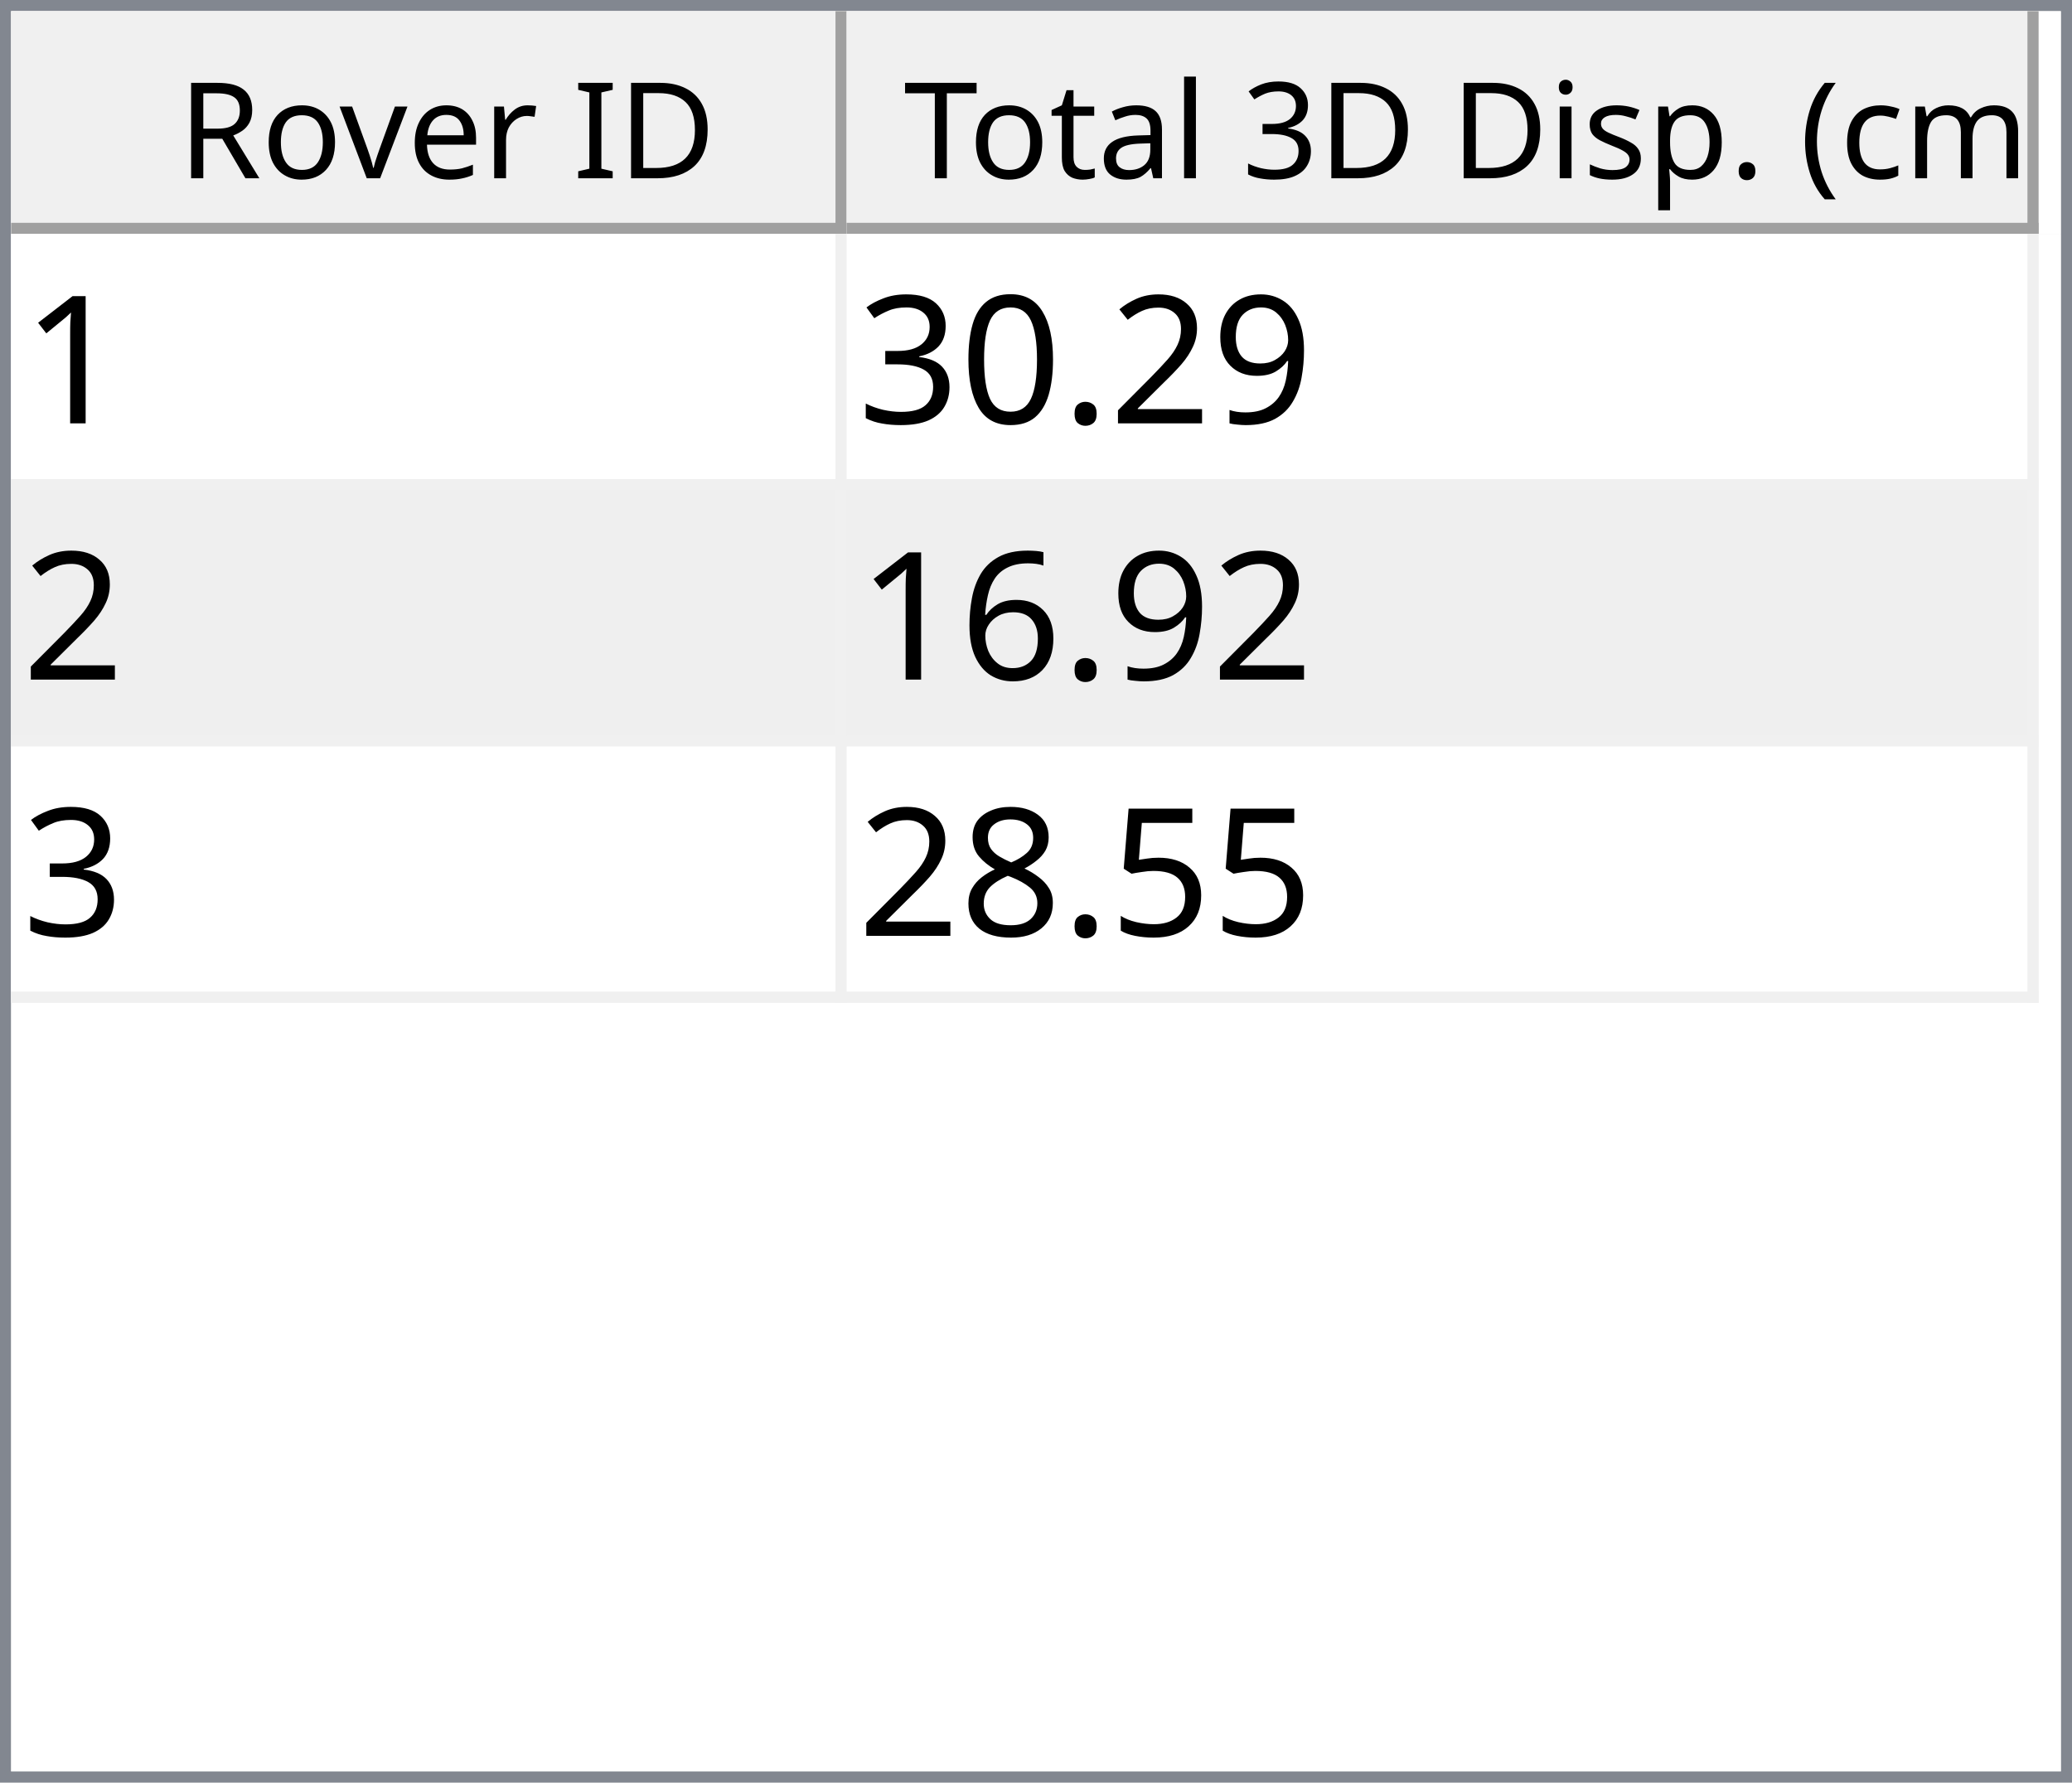
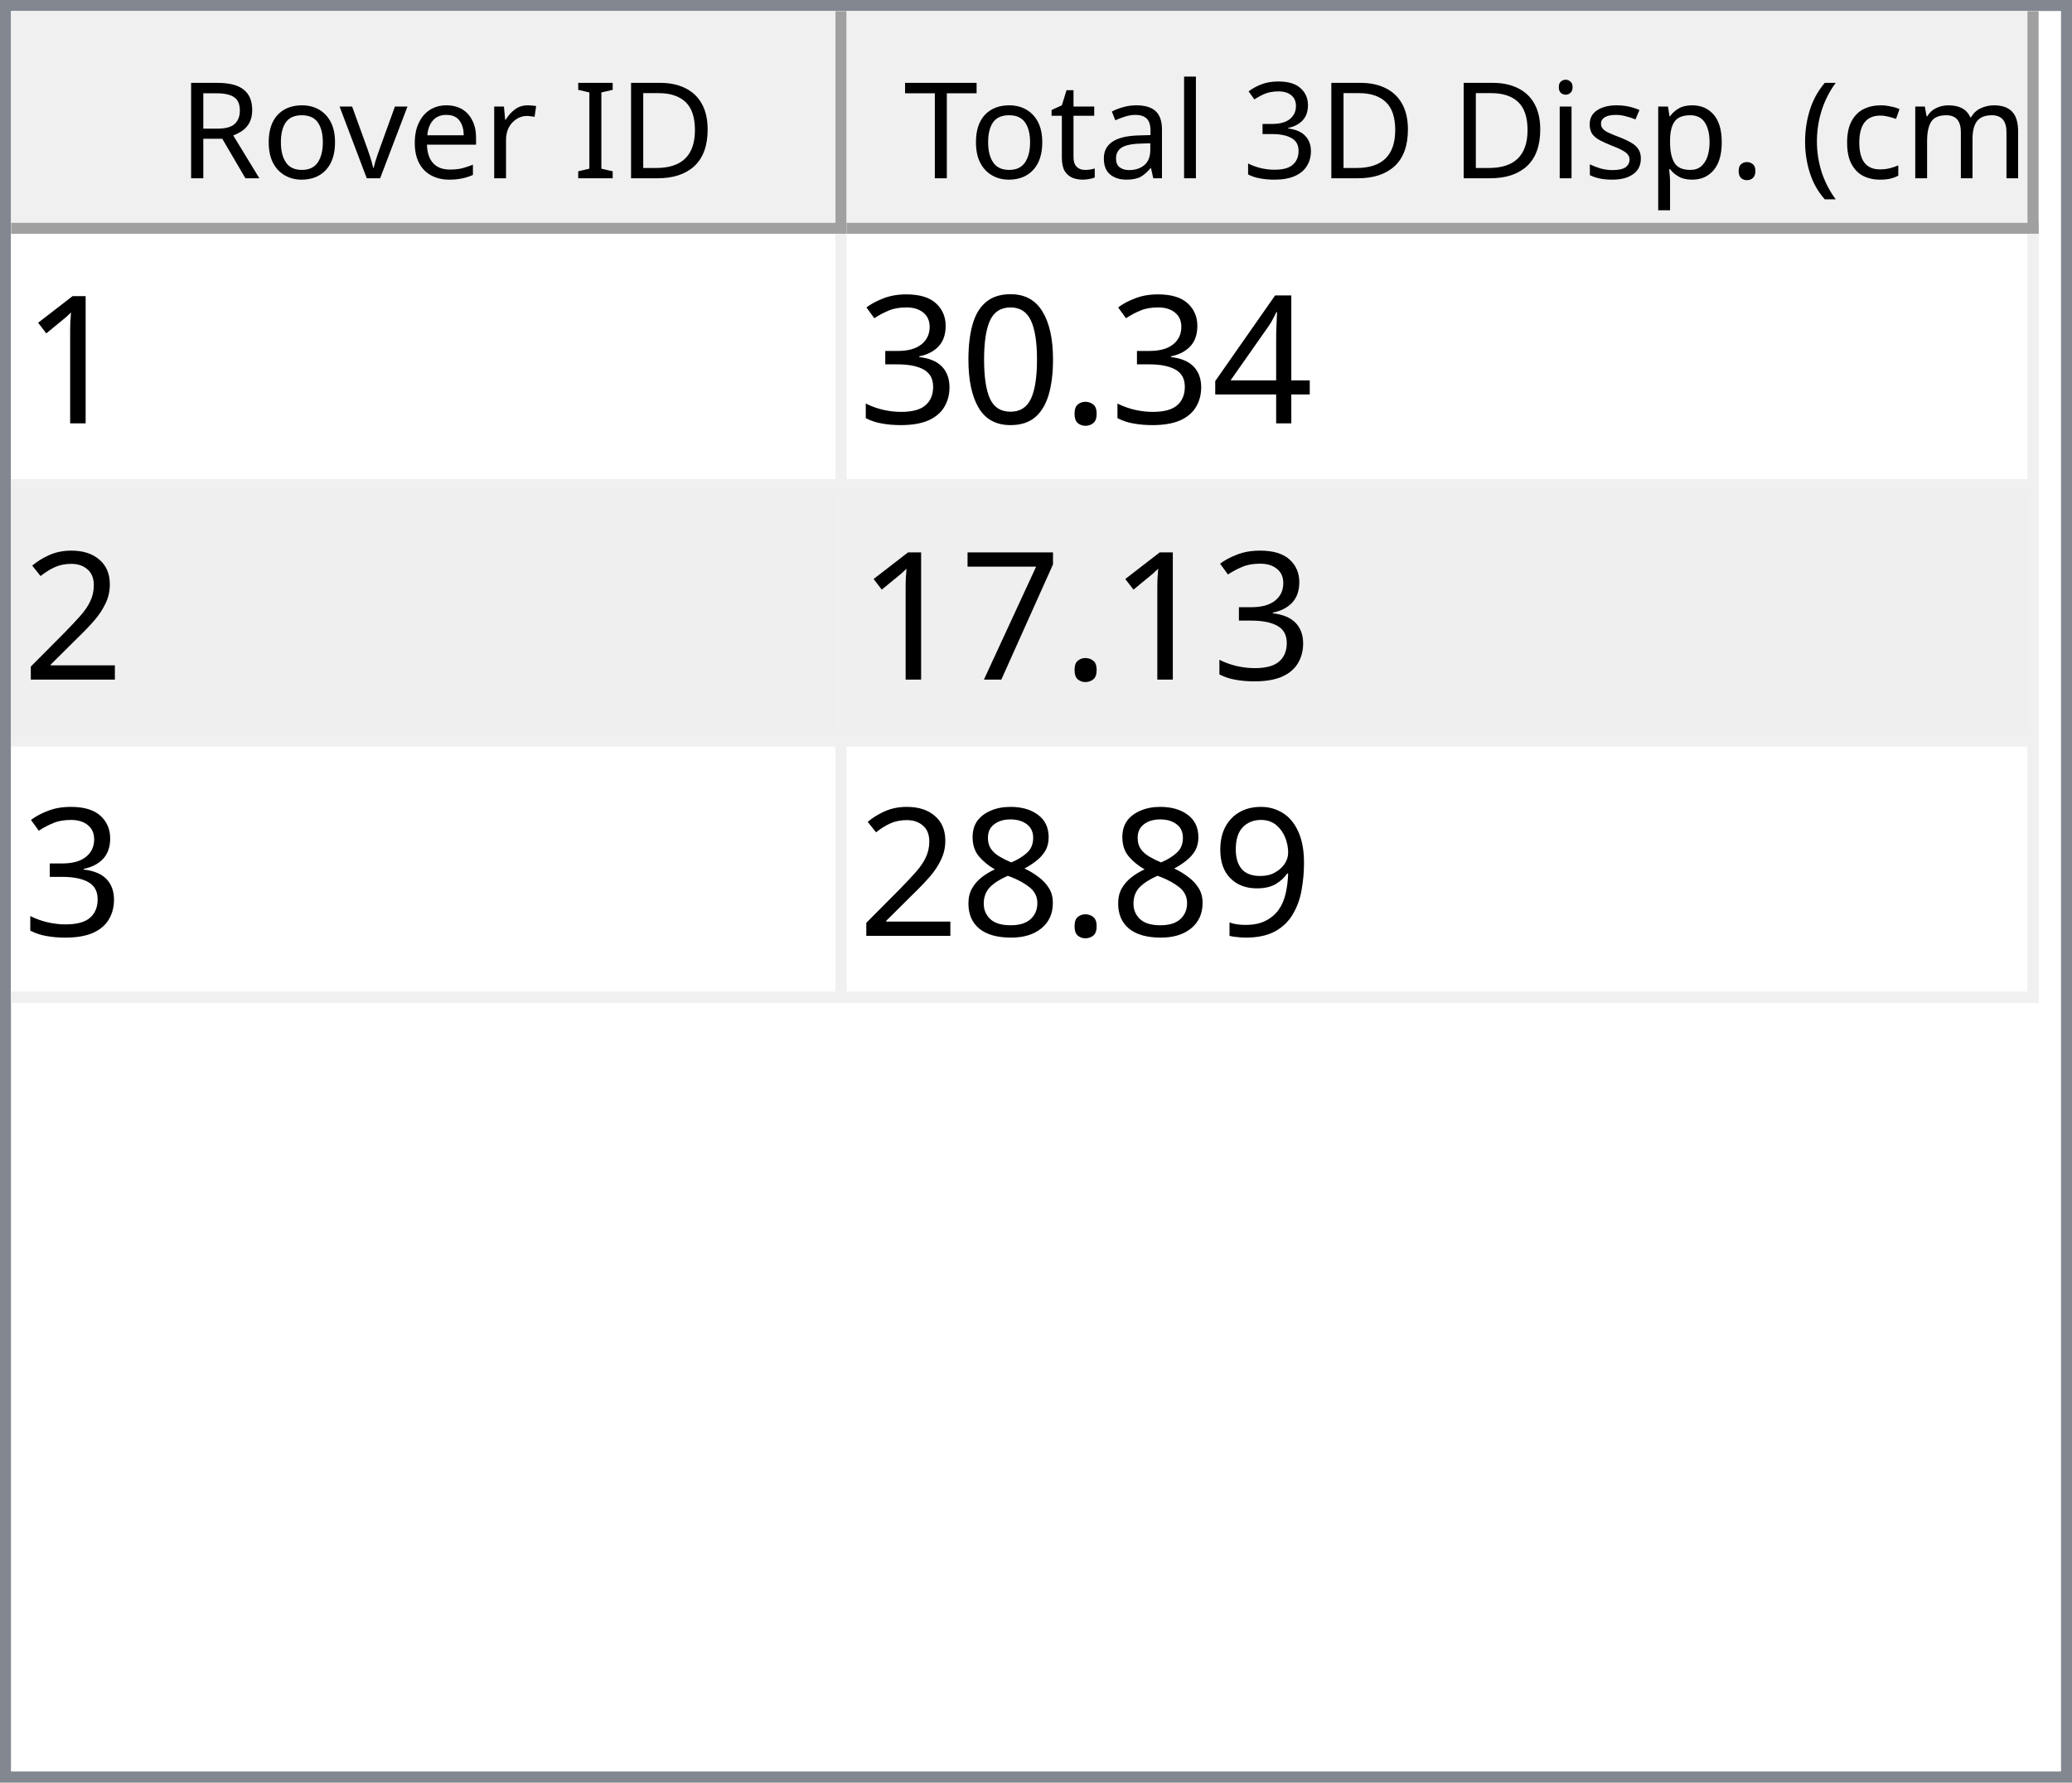
<svg xmlns="http://www.w3.org/2000/svg" style="fill-opacity:1; color-rendering:auto; color-interpolation:auto; text-rendering:auto; stroke:black; stroke-linecap:square; stroke-miterlimit:10; shape-rendering:auto; stroke-opacity:1; fill:black; stroke-dasharray:none; font-weight:normal; stroke-width:1; font-family:'Dialog'; font-style:normal; stroke-linejoin:miter; font-size:12px; stroke-dashoffset:0; image-rendering:auto;" width="186" height="160">
  <defs id="genericDefs" />
  <g>
    <defs id="defs1">
      <clipPath clipPathUnits="userSpaceOnUse" id="clipPath1">
        <path d="M0 0 L186 0 L186 160 L0 160 L0 0 Z" />
      </clipPath>
      <clipPath clipPathUnits="userSpaceOnUse" id="clipPath2">
        <path d="M0 0 L0 160 L186 160 L186 0 Z" />
      </clipPath>
      <clipPath clipPathUnits="userSpaceOnUse" id="clipPath3">
        <path d="M0 0 L0 20 L184 20 L184 0 Z" />
      </clipPath>
      <clipPath clipPathUnits="userSpaceOnUse" id="clipPath4">
        <path d="M0 0 L0 20 L75 20 L75 0 Z" />
      </clipPath>
      <clipPath clipPathUnits="userSpaceOnUse" id="clipPath5">
        <path d="M1 1 L1 19 L74 19 L74 1 Z" />
      </clipPath>
      <clipPath clipPathUnits="userSpaceOnUse" id="clipPath6">
        <path d="M0 0 L0 18 L73 18 L73 0 Z" />
      </clipPath>
      <clipPath clipPathUnits="userSpaceOnUse" id="clipPath7">
        <path d="M-0.5 -0.5 L-0.5 19.5 L74.5 19.5 L74.5 -0.5 Z" />
      </clipPath>
      <clipPath clipPathUnits="userSpaceOnUse" id="clipPath8">
        <path d="M0 0 L0 20 L107 20 L107 0 Z" />
      </clipPath>
      <clipPath clipPathUnits="userSpaceOnUse" id="clipPath9">
        <path d="M1 1 L1 19 L106 19 L106 1 Z" />
      </clipPath>
      <clipPath clipPathUnits="userSpaceOnUse" id="clipPath10">
        <path d="M0 0 L0 18 L105 18 L105 0 Z" />
      </clipPath>
      <clipPath clipPathUnits="userSpaceOnUse" id="clipPath11">
        <path d="M-0.5 -0.5 L-0.5 19.5 L106.5 19.5 L106.5 -0.5 Z" />
      </clipPath>
      <clipPath clipPathUnits="userSpaceOnUse" id="clipPath12">
        <path d="M0 0 L0 138 L184 138 L184 0 Z" />
      </clipPath>
      <clipPath clipPathUnits="userSpaceOnUse" id="clipPath13">
        <path d="M0 0 L0 69 L182 69 L182 0 Z" />
      </clipPath>
      <clipPath clipPathUnits="userSpaceOnUse" id="clipPath14">
        <path d="M-0.5 -0.5 L-0.5 68.5 L181.5 68.5 L181.5 -0.5 Z" />
      </clipPath>
      <clipPath clipPathUnits="userSpaceOnUse" id="clipPath15">
        <path d="M0 0 L0 22 L74 22 L74 0 Z" />
      </clipPath>
      <clipPath clipPathUnits="userSpaceOnUse" id="clipPath16">
        <path d="M0 0 L0 22 L106 22 L106 0 Z" />
      </clipPath>
      <font horiz-adv-x="64.551" id="font1">
        <font-face ascent="107.91" descent="25.098" units-per-em="100" style="font-style:normal; font-family:Segoe UI; font-weight:normal;" />
        <missing-glyph horiz-adv-x="64.551" d="M8.109 0 L8.109 68.266 L56.453 68.266 L56.453 0 L8.109 0 ZM15.328 7.234 L49.219 7.234 L49.219 61.031 L15.328 61.031 L15.328 7.234 Z" />
        <glyph unicode="D" horiz-adv-x="70.117" d="M9.188 0 L9.188 70.016 L28.516 70.016 Q65.531 70.016 65.531 35.891 Q65.531 19.672 55.25 9.836 Q44.969 0 27.734 0 L9.188 0 ZM17.391 62.594 L17.391 7.422 L27.828 7.422 Q41.609 7.422 49.273 14.797 Q56.938 22.172 56.938 35.688 Q56.938 62.594 28.328 62.594 L17.391 62.594 Z" />
        <glyph unicode="I" horiz-adv-x="26.611" d="M17.391 0 L9.188 0 L9.188 70.016 L17.391 70.016 L17.391 0 Z" />
        <glyph unicode=" " horiz-adv-x="27.393" d="" />
        <glyph unicode="r" horiz-adv-x="34.766" d="M34.188 41.891 Q32.078 43.5 28.125 43.5 Q23 43.5 19.555 38.672 Q16.109 33.844 16.109 25.484 L16.109 0 L8.109 0 L8.109 50 L16.109 50 L16.109 39.703 L16.312 39.703 Q18.016 44.969 21.531 47.922 Q25.047 50.875 29.391 50.875 Q32.516 50.875 34.188 50.203 L34.188 41.891 Z" />
        <glyph unicode="e" horiz-adv-x="52.295" d="M48.297 23 L12.984 23 Q13.188 14.656 17.484 10.109 Q21.781 5.562 29.297 5.562 Q37.75 5.562 44.828 11.141 L44.828 3.609 Q38.234 -1.172 27.391 -1.172 Q16.797 -1.172 10.742 5.641 Q4.688 12.453 4.688 24.812 Q4.688 36.469 11.305 43.82 Q17.922 51.172 27.734 51.172 Q37.547 51.172 42.922 44.828 Q48.297 38.484 48.297 27.203 L48.297 23 ZM40.094 29.781 Q40.047 36.719 36.75 40.578 Q33.453 44.438 27.594 44.438 Q21.922 44.438 17.969 40.383 Q14.016 36.328 13.094 29.781 L40.094 29.781 Z" />
        <glyph unicode="v" horiz-adv-x="47.9" d="M47.406 50 L27.484 0 L19.625 0 L0.688 50 L9.469 50 L22.172 13.672 Q23.578 9.672 23.922 6.688 L24.125 6.688 Q24.609 10.453 25.688 13.484 L38.969 50 L47.406 50 Z" />
        <glyph unicode="o" horiz-adv-x="58.594" d="M29 -1.172 Q17.922 -1.172 11.305 5.836 Q4.688 12.844 4.688 24.422 Q4.688 37.016 11.57 44.094 Q18.453 51.172 30.172 51.172 Q41.359 51.172 47.633 44.289 Q53.906 37.406 53.906 25.203 Q53.906 13.234 47.141 6.031 Q40.375 -1.172 29 -1.172 ZM29.594 44.438 Q21.875 44.438 17.383 39.188 Q12.891 33.938 12.891 24.703 Q12.891 15.828 17.43 10.695 Q21.969 5.562 29.594 5.562 Q37.359 5.562 41.531 10.594 Q45.703 15.625 45.703 24.906 Q45.703 34.281 41.531 39.359 Q37.359 44.438 29.594 44.438 Z" />
        <glyph unicode="R" horiz-adv-x="59.814" d="M59.375 0 L49.609 0 L37.891 19.625 Q36.281 22.359 34.766 24.289 Q33.25 26.219 31.664 27.438 Q30.078 28.656 28.25 29.219 Q26.422 29.781 24.125 29.781 L17.391 29.781 L17.391 0 L9.188 0 L9.188 70.016 L30.078 70.016 Q34.672 70.016 38.555 68.867 Q42.438 67.719 45.289 65.375 Q48.141 63.031 49.758 59.547 Q51.375 56.062 51.375 51.375 Q51.375 47.703 50.273 44.656 Q49.172 41.609 47.148 39.211 Q45.125 36.812 42.266 35.133 Q39.406 33.453 35.844 32.516 L35.844 32.328 Q37.594 31.547 38.891 30.547 Q40.188 29.547 41.359 28.18 Q42.531 26.812 43.68 25.078 Q44.828 23.344 46.234 21.047 L59.375 0 ZM17.391 62.594 L17.391 37.203 L28.516 37.203 Q31.594 37.203 34.203 38.133 Q36.812 39.062 38.719 40.797 Q40.625 42.531 41.703 45.047 Q42.781 47.562 42.781 50.688 Q42.781 56.297 39.141 59.445 Q35.5 62.594 28.609 62.594 L17.391 62.594 Z" />
        <glyph unicode=")" horiz-adv-x="30.176" d="M8.297 -15.922 L1.172 -15.922 Q16.406 2.344 16.406 26.812 Q16.406 51.469 1.078 70.016 L8.297 70.016 Q23.531 52.156 23.531 26.703 Q23.531 1.375 8.297 -15.922 Z" />
        <glyph unicode="m" horiz-adv-x="86.133" d="M79.109 0 L71.094 0 L71.094 28.719 Q71.094 37.016 68.531 40.727 Q65.969 44.438 59.906 44.438 Q54.781 44.438 51.195 39.75 Q47.609 35.062 47.609 28.516 L47.609 0 L39.594 0 L39.594 29.688 Q39.594 44.438 28.219 44.438 Q22.953 44.438 19.531 40.016 Q16.109 35.594 16.109 28.516 L16.109 0 L8.109 0 L8.109 50 L16.109 50 L16.109 42.094 L16.312 42.094 Q21.625 51.172 31.844 51.172 Q36.969 51.172 40.773 48.312 Q44.578 45.453 46 40.828 Q51.562 51.172 62.594 51.172 Q79.109 51.172 79.109 30.812 L79.109 0 Z" />
        <glyph unicode="c" horiz-adv-x="46.191" d="M42.188 2.297 Q36.422 -1.172 28.516 -1.172 Q17.828 -1.172 11.258 5.789 Q4.688 12.75 4.688 23.828 Q4.688 36.188 11.766 43.68 Q18.844 51.172 30.672 51.172 Q37.25 51.172 42.281 48.734 L42.281 40.531 Q36.719 44.438 30.375 44.438 Q22.703 44.438 17.797 38.945 Q12.891 33.453 12.891 24.516 Q12.891 15.719 17.508 10.641 Q22.125 5.562 29.891 5.562 Q36.422 5.562 42.188 9.906 L42.188 2.297 Z" />
        <glyph unicode="(" horiz-adv-x="30.176" d="M29.109 -15.922 L21.969 -15.922 Q6.844 1.375 6.844 26.703 Q6.844 52.156 21.969 70.016 L29.203 70.016 Q13.875 51.469 13.875 26.812 Q13.875 2.344 29.109 -15.922 Z" />
        <glyph unicode="." horiz-adv-x="21.68" d="M10.891 -1.078 Q8.641 -1.078 7.055 0.539 Q5.469 2.156 5.469 4.391 Q5.469 6.641 7.055 8.273 Q8.641 9.906 10.891 9.906 Q13.188 9.906 14.797 8.273 Q16.406 6.641 16.406 4.391 Q16.406 2.156 14.797 0.539 Q13.188 -1.078 10.891 -1.078 Z" />
        <glyph unicode="p" horiz-adv-x="58.789" d="M16.312 7.234 L16.109 7.234 L16.109 -23 L8.109 -23 L8.109 50 L16.109 50 L16.109 41.219 L16.312 41.219 Q22.219 51.172 33.594 51.172 Q43.266 51.172 48.688 44.461 Q54.109 37.75 54.109 26.469 Q54.109 13.922 48 6.375 Q41.891 -1.172 31.297 -1.172 Q21.578 -1.172 16.312 7.234 ZM16.109 27.391 L16.109 20.406 Q16.109 14.203 20.141 9.883 Q24.172 5.562 30.375 5.562 Q37.641 5.562 41.773 11.133 Q45.906 16.703 45.906 26.609 Q45.906 34.969 42.047 39.703 Q38.188 44.438 31.594 44.438 Q24.609 44.438 20.359 39.578 Q16.109 34.719 16.109 27.391 Z" />
        <glyph unicode="s" horiz-adv-x="42.432" d="M5.078 1.812 L5.078 10.406 Q11.625 5.562 19.484 5.562 Q30.031 5.562 30.031 12.594 Q30.031 14.594 29.125 15.992 Q28.219 17.391 26.68 18.461 Q25.141 19.531 23.07 20.383 Q21 21.234 18.609 22.172 Q15.281 23.484 12.766 24.828 Q10.25 26.172 8.57 27.859 Q6.891 29.547 6.031 31.695 Q5.172 33.844 5.172 36.719 Q5.172 40.234 6.789 42.945 Q8.406 45.656 11.086 47.484 Q13.766 49.312 17.211 50.242 Q20.656 51.172 24.312 51.172 Q30.812 51.172 35.938 48.922 L35.938 40.828 Q30.422 44.438 23.25 44.438 Q21 44.438 19.195 43.922 Q17.391 43.406 16.094 42.477 Q14.797 41.547 14.086 40.258 Q13.375 38.969 13.375 37.406 Q13.375 35.453 14.086 34.133 Q14.797 32.812 16.164 31.789 Q17.531 30.766 19.484 29.938 Q21.438 29.109 23.922 28.125 Q27.25 26.859 29.883 25.516 Q32.516 24.172 34.375 22.484 Q36.234 20.797 37.234 18.602 Q38.234 16.406 38.234 13.375 Q38.234 9.672 36.602 6.938 Q34.969 4.203 32.234 2.398 Q29.5 0.594 25.93 -0.289 Q22.359 -1.172 18.453 -1.172 Q10.75 -1.172 5.078 1.812 Z" />
        <glyph unicode="i" horiz-adv-x="24.219" d="M12.203 62.703 Q10.062 62.703 8.547 64.164 Q7.031 65.625 7.031 67.875 Q7.031 70.125 8.547 71.609 Q10.062 73.094 12.203 73.094 Q14.406 73.094 15.945 71.609 Q17.484 70.125 17.484 67.875 Q17.484 65.719 15.945 64.211 Q14.406 62.703 12.203 62.703 ZM16.109 0 L8.109 0 L8.109 50 L16.109 50 L16.109 0 Z" />
        <glyph unicode="3" horiz-adv-x="53.906" d="M46.531 19.828 Q46.531 15.094 44.75 11.211 Q42.969 7.328 39.719 4.57 Q36.469 1.812 31.93 0.297 Q27.391 -1.219 21.922 -1.219 Q11.922 -1.219 6 2.594 L6 11.188 Q13.094 5.609 22.219 5.609 Q25.875 5.609 28.828 6.539 Q31.781 7.469 33.906 9.227 Q36.031 10.984 37.18 13.477 Q38.328 15.969 38.328 19.094 Q38.328 32.812 18.797 32.812 L12.984 32.812 L12.984 39.594 L18.5 39.594 Q35.797 39.594 35.797 52.484 Q35.797 64.406 22.609 64.406 Q15.188 64.406 8.688 59.422 L8.688 67.188 Q15.375 71.188 24.609 71.188 Q29 71.188 32.57 69.969 Q36.141 68.75 38.68 66.555 Q41.219 64.359 42.609 61.281 Q44 58.203 44 54.5 Q44 40.672 30.031 36.719 L30.031 36.531 Q33.594 36.141 36.625 34.797 Q39.656 33.453 41.852 31.305 Q44.047 29.156 45.289 26.25 Q46.531 23.344 46.531 19.828 Z" />
        <glyph unicode="l" horiz-adv-x="24.219" d="M16.109 0 L8.109 0 L8.109 74.031 L16.109 74.031 L16.109 0 Z" />
        <glyph unicode="a" horiz-adv-x="50.879" d="M43.891 0 L35.891 0 L35.891 7.812 L35.688 7.812 Q30.469 -1.172 20.312 -1.172 Q12.844 -1.172 8.617 2.781 Q4.391 6.734 4.391 13.281 Q4.391 27.297 20.906 29.594 L35.891 31.688 Q35.891 44.438 25.594 44.438 Q16.547 44.438 9.281 38.281 L9.281 46.484 Q16.656 51.172 26.266 51.172 Q43.891 51.172 43.891 32.516 L43.891 0 ZM35.891 25.297 L23.828 23.641 Q18.266 22.859 15.43 20.875 Q12.594 18.891 12.594 13.875 Q12.594 10.203 15.211 7.883 Q17.828 5.562 22.172 5.562 Q28.125 5.562 32.008 9.742 Q35.891 13.922 35.891 20.312 L35.891 25.297 Z" />
        <glyph unicode="t" horiz-adv-x="33.887" d="M31.297 0.484 Q28.469 -1.078 23.828 -1.078 Q10.688 -1.078 10.688 13.578 L10.688 43.172 L2.094 43.172 L2.094 50 L10.688 50 L10.688 62.203 L18.703 64.797 L18.703 50 L31.297 50 L31.297 43.172 L18.703 43.172 L18.703 14.984 Q18.703 9.969 20.414 7.82 Q22.125 5.672 26.078 5.672 Q29.109 5.672 31.297 7.328 L31.297 0.484 Z" />
        <glyph unicode="T" horiz-adv-x="52.393" d="M50.594 62.594 L30.375 62.594 L30.375 0 L22.172 0 L22.172 62.594 L2 62.594 L2 70.016 L50.594 70.016 L50.594 62.594 Z" />
      </font>
      <font horiz-adv-x="75.0" id="font2">
        <font-face ascent="100.537" descent="21.973" units-per-em="100" style="font-style:normal; font-family:sans-serif; font-weight:normal;" />
        <missing-glyph horiz-adv-x="75.0" d="M12.5 0 L12.5 62.5 L62.5 62.5 L62.5 0 L12.5 0 ZM14.062 1.562 L60.938 1.562 L60.938 60.938 L14.062 60.938 L14.062 1.562 Z" />
        <glyph unicode="1" horiz-adv-x="55.615" d="M37.25 0 L28.469 0 L28.469 56 Q25.297 52.984 20.141 49.953 Q14.984 46.922 10.891 45.406 L10.891 53.906 Q18.266 57.375 23.781 62.305 Q29.297 67.234 31.594 71.875 L37.25 71.875 L37.25 0 Z" />
-         <glyph unicode="9" horiz-adv-x="55.615" d="M5.469 16.547 L13.922 17.328 Q14.984 11.375 18.016 8.688 Q21.047 6 25.781 6 Q29.828 6 32.883 7.859 Q35.938 9.719 37.891 12.82 Q39.844 15.922 41.164 21.195 Q42.484 26.469 42.484 31.938 Q42.484 32.516 42.438 33.688 Q39.797 29.5 35.234 26.883 Q30.672 24.266 25.344 24.266 Q16.453 24.266 10.305 30.711 Q4.156 37.156 4.156 47.703 Q4.156 58.594 10.578 65.234 Q17 71.875 26.656 71.875 Q33.641 71.875 39.43 68.117 Q45.219 64.359 48.219 57.398 Q51.219 50.438 51.219 37.25 Q51.219 23.531 48.242 15.406 Q45.266 7.281 39.383 3.031 Q33.5 -1.219 25.594 -1.219 Q17.188 -1.219 11.867 3.445 Q6.547 8.109 5.469 16.547 ZM41.453 48.141 Q41.453 55.719 37.43 60.156 Q33.406 64.594 27.734 64.594 Q21.875 64.594 17.531 59.812 Q13.188 55.031 13.188 47.406 Q13.188 40.578 17.312 36.305 Q21.438 32.031 27.484 32.031 Q33.594 32.031 37.523 36.305 Q41.453 40.578 41.453 48.141 Z" />
-         <glyph unicode="2" horiz-adv-x="55.615" d="M50.344 8.453 L50.344 0 L3.031 0 Q2.938 3.172 4.047 6.109 Q5.859 10.938 9.836 15.625 Q13.812 20.312 21.344 26.469 Q33.016 36.031 37.117 41.625 Q41.219 47.219 41.219 52.203 Q41.219 57.422 37.477 61.008 Q33.734 64.594 27.734 64.594 Q21.391 64.594 17.578 60.789 Q13.766 56.984 13.719 50.25 L4.688 51.172 Q5.609 61.281 11.664 66.578 Q17.719 71.875 27.938 71.875 Q38.234 71.875 44.242 66.164 Q50.25 60.453 50.25 52 Q50.25 47.703 48.492 43.555 Q46.734 39.406 42.656 34.812 Q38.578 30.219 29.109 22.219 Q21.188 15.578 18.945 13.211 Q16.703 10.844 15.234 8.453 L50.344 8.453 Z" />
+         <glyph unicode="4" horiz-adv-x="55.615" d="M32.328 0 L32.328 17.141 L1.266 17.141 L1.266 25.203 L33.938 71.578 L41.109 71.578 L41.109 25.203 L50.781 25.203 L50.781 17.141 L41.109 17.141 L41.109 0 L32.328 0 ZM32.328 25.203 L32.328 57.469 L9.906 25.203 L32.328 25.203 Z" />
        <glyph unicode="." horiz-adv-x="27.783" d="M9.078 0 L9.078 10.016 L19.094 10.016 L19.094 0 L9.078 0 Z" />
        <glyph unicode="0" horiz-adv-x="55.615" d="M4.156 35.297 Q4.156 48 6.766 55.742 Q9.375 63.484 14.523 67.68 Q19.672 71.875 27.484 71.875 Q33.25 71.875 37.594 69.555 Q41.938 67.234 44.773 62.867 Q47.609 58.5 49.219 52.227 Q50.828 45.953 50.828 35.297 Q50.828 22.703 48.242 14.969 Q45.656 7.234 40.508 3.008 Q35.359 -1.219 27.484 -1.219 Q17.141 -1.219 11.234 6.203 Q4.156 15.141 4.156 35.297 ZM13.188 35.297 Q13.188 17.672 17.312 11.836 Q21.438 6 27.484 6 Q33.547 6 37.672 11.859 Q41.797 17.719 41.797 35.297 Q41.797 52.984 37.672 58.789 Q33.547 64.594 27.391 64.594 Q21.344 64.594 17.719 59.469 Q13.188 52.938 13.188 35.297 Z" />
        <glyph unicode="3" horiz-adv-x="55.615" d="M4.203 18.891 L12.984 20.062 Q14.5 12.594 18.141 9.297 Q21.781 6 27 6 Q33.203 6 37.477 10.297 Q41.75 14.594 41.75 20.953 Q41.75 27 37.797 30.93 Q33.844 34.859 27.734 34.859 Q25.25 34.859 21.531 33.891 L22.516 41.609 Q23.391 41.5 23.922 41.5 Q29.547 41.5 34.039 44.43 Q38.531 47.359 38.531 53.469 Q38.531 58.297 35.258 61.477 Q31.984 64.656 26.812 64.656 Q21.688 64.656 18.266 61.43 Q14.844 58.203 13.875 51.766 L5.078 53.328 Q6.688 62.156 12.398 67.016 Q18.109 71.875 26.609 71.875 Q32.469 71.875 37.398 69.359 Q42.328 66.844 44.945 62.5 Q47.562 58.156 47.562 53.266 Q47.562 48.641 45.07 44.828 Q42.578 41.016 37.703 38.766 Q44.047 37.312 47.562 32.695 Q51.078 28.078 51.078 21.141 Q51.078 11.766 44.242 5.25 Q37.406 -1.266 26.953 -1.266 Q17.531 -1.266 11.305 4.352 Q5.078 9.969 4.203 18.891 Z" />
-         <glyph unicode="6" horiz-adv-x="55.615" d="M49.75 54.047 L41.016 53.375 Q39.844 58.547 37.703 60.891 Q34.125 64.656 28.906 64.656 Q24.703 64.656 21.531 62.312 Q17.391 59.281 14.992 53.469 Q12.594 47.656 12.5 36.922 Q15.672 41.75 20.266 44.094 Q24.859 46.438 29.891 46.438 Q38.672 46.438 44.852 39.969 Q51.031 33.5 51.031 23.25 Q51.031 16.5 48.125 10.719 Q45.219 4.938 40.141 1.859 Q35.062 -1.219 28.609 -1.219 Q17.625 -1.219 10.695 6.859 Q3.766 14.938 3.766 33.5 Q3.766 54.25 11.422 63.672 Q18.109 71.875 29.438 71.875 Q37.891 71.875 43.289 67.141 Q48.688 62.406 49.75 54.047 ZM13.875 23.188 Q13.875 18.656 15.797 14.508 Q17.719 10.359 21.188 8.18 Q24.656 6 28.469 6 Q34.031 6 38.039 10.492 Q42.047 14.984 42.047 22.703 Q42.047 30.125 38.086 34.398 Q34.125 38.672 28.125 38.672 Q22.172 38.672 18.023 34.398 Q13.875 30.125 13.875 23.188 Z" />
-         <glyph unicode="5" horiz-adv-x="55.615" d="M4.156 18.75 L13.375 19.531 Q14.406 12.797 18.141 9.398 Q21.875 6 27.156 6 Q33.5 6 37.891 10.789 Q42.281 15.578 42.281 23.484 Q42.281 31 38.062 35.352 Q33.844 39.703 27 39.703 Q22.75 39.703 19.336 37.773 Q15.922 35.844 13.969 32.766 L5.719 33.844 L12.641 70.609 L48.25 70.609 L48.25 62.203 L19.672 62.203 L15.828 42.969 Q22.266 47.469 29.344 47.469 Q38.719 47.469 45.164 40.969 Q51.609 34.469 51.609 24.266 Q51.609 14.547 45.953 7.469 Q39.062 -1.219 27.156 -1.219 Q17.391 -1.219 11.211 4.25 Q5.031 9.719 4.156 18.75 Z" />
+         <glyph unicode="2" horiz-adv-x="55.615" d="M50.344 8.453 L50.344 0 L3.031 0 Q2.938 3.172 4.047 6.109 Q5.859 10.938 9.836 15.625 Q13.812 20.312 21.344 26.469 Q33.016 36.031 37.117 41.625 Q41.219 47.219 41.219 52.203 Q41.219 57.422 37.477 61.008 Q33.734 64.594 27.734 64.594 Q21.391 64.594 17.578 60.789 Q13.766 56.984 13.719 50.25 L4.688 51.172 Q5.609 61.281 11.664 66.578 Q17.719 71.875 27.938 71.875 Q38.234 71.875 44.242 66.164 Q50.25 60.453 50.25 52 Q50.25 47.703 48.492 43.555 Q46.734 39.406 42.656 34.812 Q38.578 30.219 29.109 22.219 Q21.188 15.578 18.945 13.211 Q16.703 10.844 15.234 8.453 L50.344 8.453 Z" />
+         <glyph unicode="7" horiz-adv-x="55.615" d="M4.734 62.203 L4.734 70.656 L51.078 70.656 L51.078 63.812 Q44.234 56.547 37.523 44.484 Q30.812 32.422 27.156 19.672 Q24.516 10.688 23.781 0 L14.75 0 Q14.891 8.453 18.062 20.414 Q21.234 32.375 27.172 43.484 Q33.109 54.594 39.797 62.203 L4.734 62.203 Z" />
+         <glyph unicode="9" horiz-adv-x="55.615" d="M5.469 16.547 L13.922 17.328 Q14.984 11.375 18.016 8.688 Q21.047 6 25.781 6 Q29.828 6 32.883 7.859 Q35.938 9.719 37.891 12.82 Q39.844 15.922 41.164 21.195 Q42.484 26.469 42.484 31.938 Q42.484 32.516 42.438 33.688 Q39.797 29.5 35.234 26.883 Q30.672 24.266 25.344 24.266 Q16.453 24.266 10.305 30.711 Q4.156 37.156 4.156 47.703 Q4.156 58.594 10.578 65.234 Q17 71.875 26.656 71.875 Q33.641 71.875 39.43 68.117 Q45.219 64.359 48.219 57.398 Q51.219 50.438 51.219 37.25 Q51.219 23.531 48.242 15.406 Q45.266 7.281 39.383 3.031 Q33.5 -1.219 25.594 -1.219 Q17.188 -1.219 11.867 3.445 Q6.547 8.109 5.469 16.547 ZM41.453 48.141 Q41.453 55.719 37.43 60.156 Q33.406 64.594 27.734 64.594 Q21.875 64.594 17.531 59.812 Q13.188 55.031 13.188 47.406 Q13.188 40.578 17.312 36.305 Q21.438 32.031 27.484 32.031 Q33.594 32.031 37.523 36.305 Q41.453 40.578 41.453 48.141 Z" />
        <glyph unicode="8" horiz-adv-x="55.615" d="M17.672 38.812 Q12.203 40.828 9.57 44.539 Q6.938 48.25 6.938 53.422 Q6.938 61.234 12.555 66.555 Q18.172 71.875 27.484 71.875 Q36.859 71.875 42.578 66.43 Q48.297 60.984 48.297 53.172 Q48.297 48.188 45.68 44.508 Q43.062 40.828 37.75 38.812 Q44.344 36.672 47.781 31.883 Q51.219 27.094 51.219 20.453 Q51.219 11.281 44.727 5.031 Q38.234 -1.219 27.641 -1.219 Q17.047 -1.219 10.547 5.055 Q4.047 11.328 4.047 20.703 Q4.047 27.688 7.594 32.398 Q11.141 37.109 17.672 38.812 ZM15.922 53.719 Q15.922 48.641 19.195 45.414 Q22.469 42.188 27.688 42.188 Q32.766 42.188 36.016 45.383 Q39.266 48.578 39.266 53.219 Q39.266 58.062 35.914 61.359 Q32.562 64.656 27.594 64.656 Q22.562 64.656 19.242 61.43 Q15.922 58.203 15.922 53.719 ZM13.094 20.656 Q13.094 16.891 14.875 13.375 Q16.656 9.859 20.172 7.93 Q23.688 6 27.734 6 Q34.031 6 38.133 10.055 Q42.234 14.109 42.234 20.359 Q42.234 26.703 38.016 30.859 Q33.797 35.016 27.438 35.016 Q21.234 35.016 17.164 30.914 Q13.094 26.812 13.094 20.656 Z" />
      </font>
    </defs>
    <g style="fill:white; stroke:white;">
      <rect x="0" y="0" width="186" style="clip-path:url(#clipPath1); stroke:none;" height="160" />
    </g>
    <g style="fill:white; text-rendering:optimizeSpeed; color-rendering:optimizeSpeed; image-rendering:optimizeSpeed; shape-rendering:crispEdges; stroke:white; color-interpolation:sRGB;">
      <rect x="0" width="186" height="160" y="0" style="stroke:none;" />
      <path style="stroke:none;" d="M0 160 L186 160 L186 0 L0 0 Z" />
    </g>
    <g style="fill:rgb(240,240,240); font-family:'Segoe UI'; stroke:rgb(240,240,240);">
      <rect x="0" y="0" width="186" style="clip-path:url(#clipPath2); stroke:none;" height="160" />
    </g>
    <g style="fill:rgb(130,135,144); font-family:'Segoe UI'; stroke:rgb(130,135,144);">
      <path d="M0 0 L186 0 L186 160 L0 160 L0 0 ZM1 1 L185 1 L185 159 L1 159 L1 1 Z" style="fill-rule:evenodd; clip-path:url(#clipPath2); stroke:none;" />
    </g>
    <g style="fill:white; font-family:'Segoe UI'; stroke:white;" transform="translate(1,1)">
      <rect x="0" y="0" width="184" style="clip-path:url(#clipPath3); stroke:none;" height="20" />
    </g>
    <g style="fill:rgb(240,240,240); font-family:'Segoe UI'; stroke:rgb(240,240,240);" transform="translate(1,1)">
      <rect x="0" y="0" width="75" style="clip-path:url(#clipPath4); stroke:none;" height="20" />
    </g>
    <g style="font-family:'Segoe UI';" transform="translate(2,2)">
      <text x="14" xml:space="preserve" y="14" style="clip-path:url(#clipPath6); stroke:none;">Rover ID</text>
    </g>
    <g style="fill:rgb(160,160,160); font-family:'Segoe UI'; stroke:rgb(160,160,160); stroke-linejoin:bevel;" transform="translate(1.5,1.5)">
      <line x1="74" x2="74" y1="0" style="fill:none; clip-path:url(#clipPath7);" y2="19" />
    </g>
    <g style="fill:rgb(160,160,160); font-family:'Segoe UI'; stroke:rgb(160,160,160); stroke-linejoin:bevel;" transform="matrix(1,0,0,1,1,1) translate(0.5,0.5)">
      <line x1="0" x2="74" y1="19" style="fill:none; clip-path:url(#clipPath7);" y2="19" />
    </g>
    <g style="fill:rgb(240,240,240); font-family:'Segoe UI'; stroke:rgb(240,240,240);" transform="translate(76,1)">
      <rect x="0" y="0" width="107" style="clip-path:url(#clipPath8); stroke:none;" height="20" />
    </g>
    <g style="font-family:'Segoe UI';" transform="translate(77,2)">
      <text x="1" xml:space="preserve" y="14" style="clip-path:url(#clipPath10); stroke:none;"> Total 3D Disp. (cm)</text>
    </g>
    <g style="fill:rgb(160,160,160); font-family:'Segoe UI'; stroke:rgb(160,160,160); stroke-linejoin:bevel;" transform="translate(76.5,1.5)">
      <line x1="106" x2="106" y1="0" style="fill:none; clip-path:url(#clipPath11);" y2="19" />
    </g>
    <g style="fill:rgb(160,160,160); font-family:'Segoe UI'; stroke:rgb(160,160,160); stroke-linejoin:bevel;" transform="matrix(1,0,0,1,76,1) translate(0.5,0.5)">
      <line x1="0" x2="106" y1="19" style="fill:none; clip-path:url(#clipPath11);" y2="19" />
    </g>
    <g style="fill:white; font-family:'Segoe UI'; stroke:white;" transform="translate(1,21)">
      <rect x="0" y="0" width="184" style="clip-path:url(#clipPath12); stroke:none;" height="138" />
    </g>
    <g style="fill:rgb(240,240,240); font-size:16px; font-family:sans-serif; stroke:rgb(240,240,240);" transform="translate(1,21)">
      <rect x="0" y="0" width="182" style="clip-path:url(#clipPath13); stroke:none;" height="69" />
      <line transform="translate(0.5,0.5)" x1="0" x2="181" y1="22" style="clip-path:url(#clipPath14); fill:none; stroke-linejoin:bevel;" y2="22" />
    </g>
    <g transform="matrix(1,0,0,1,1,21) translate(0.5,0.5)" style="fill:rgb(240,240,240); font-size:16px; font-family:sans-serif; stroke:rgb(240,240,240); stroke-linejoin:bevel;">
      <line x1="0" x2="181" y1="45" style="fill:none; clip-path:url(#clipPath14);" y2="45" />
    </g>
    <g transform="matrix(1,0,0,1,1,21) translate(0.5,0.5)" style="fill:rgb(240,240,240); font-size:16px; font-family:sans-serif; stroke:rgb(240,240,240); stroke-linejoin:bevel;">
      <line x1="0" x2="181" y1="68" style="fill:none; clip-path:url(#clipPath14);" y2="68" />
    </g>
    <g transform="matrix(1,0,0,1,1,21) translate(0.5,0.5)" style="fill:rgb(240,240,240); font-size:16px; font-family:sans-serif; stroke:rgb(240,240,240); stroke-linejoin:bevel;">
      <line x1="74" x2="74" y1="0" style="fill:none; clip-path:url(#clipPath14);" y2="68" />
    </g>
    <g transform="matrix(1,0,0,1,1,21) translate(0.5,0.5)" style="fill:rgb(240,240,240); font-size:16px; font-family:sans-serif; stroke:rgb(240,240,240); stroke-linejoin:bevel;">
      <line x1="181" x2="181" y1="0" style="fill:none; clip-path:url(#clipPath14);" y2="68" />
    </g>
    <g style="fill:white; font-size:16px; font-family:sans-serif; stroke:white;" transform="matrix(1,0,0,1,1,21)">
      <rect x="0" y="0" width="74" style="clip-path:url(#clipPath15); stroke:none;" height="22" />
      <text x="1" y="17" style="fill:black; clip-path:url(#clipPath15); stroke:none;" xml:space="preserve">1</text>
    </g>
    <g style="fill:white; font-size:16px; font-family:sans-serif; stroke:white;" transform="matrix(1,0,0,1,1,21) translate(75,0)">
      <rect x="0" y="0" width="106" style="clip-path:url(#clipPath16); stroke:none;" height="22" />
-       <text x="1" y="17" style="fill:black; clip-path:url(#clipPath16); stroke:none;" xml:space="preserve">30.29</text>
+       <text x="1" y="17" style="fill:black; clip-path:url(#clipPath16); stroke:none;" xml:space="preserve">30.34</text>
    </g>
    <g style="fill:rgb(239,239,239); font-size:16px; font-family:sans-serif; stroke:rgb(239,239,239);" transform="matrix(1,0,0,1,1,21) translate(0,23)">
      <rect x="0" y="0" width="74" style="clip-path:url(#clipPath15); stroke:none;" height="22" />
      <text x="1" y="17" style="fill:black; clip-path:url(#clipPath15); stroke:none;" xml:space="preserve">2</text>
    </g>
    <g style="fill:rgb(239,239,239); font-size:16px; font-family:sans-serif; stroke:rgb(239,239,239);" transform="matrix(1,0,0,1,1,21) translate(75,23)">
      <rect x="0" y="0" width="106" style="clip-path:url(#clipPath16); stroke:none;" height="22" />
-       <text x="1" y="17" style="fill:black; clip-path:url(#clipPath16); stroke:none;" xml:space="preserve">16.92</text>
+       <text x="1" y="17" style="fill:black; clip-path:url(#clipPath16); stroke:none;" xml:space="preserve">17.13</text>
    </g>
    <g style="fill:white; font-size:16px; font-family:sans-serif; stroke:white;" transform="matrix(1,0,0,1,1,21) translate(0,46)">
      <rect x="0" y="0" width="74" style="clip-path:url(#clipPath15); stroke:none;" height="22" />
      <text x="1" y="17" style="fill:black; clip-path:url(#clipPath15); stroke:none;" xml:space="preserve">3</text>
    </g>
    <g style="fill:white; font-size:16px; font-family:sans-serif; stroke:white;" transform="matrix(1,0,0,1,1,21) translate(75,46)">
      <rect x="0" y="0" width="106" style="clip-path:url(#clipPath16); stroke:none;" height="22" />
-       <text x="1" y="17" style="fill:black; clip-path:url(#clipPath16); stroke:none;" xml:space="preserve">28.55</text>
+       <text x="1" y="17" style="fill:black; clip-path:url(#clipPath16); stroke:none;" xml:space="preserve">28.89</text>
    </g>
  </g>
</svg>
